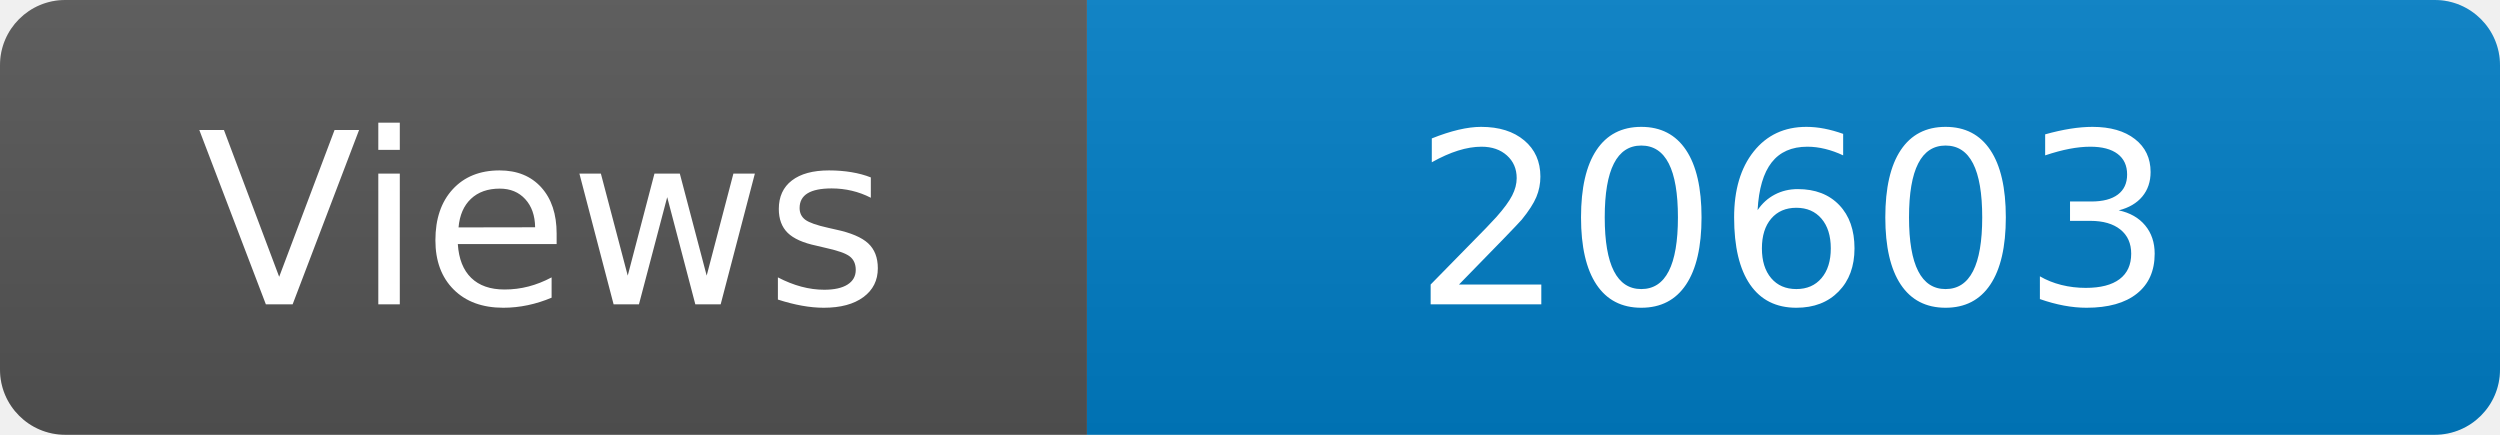
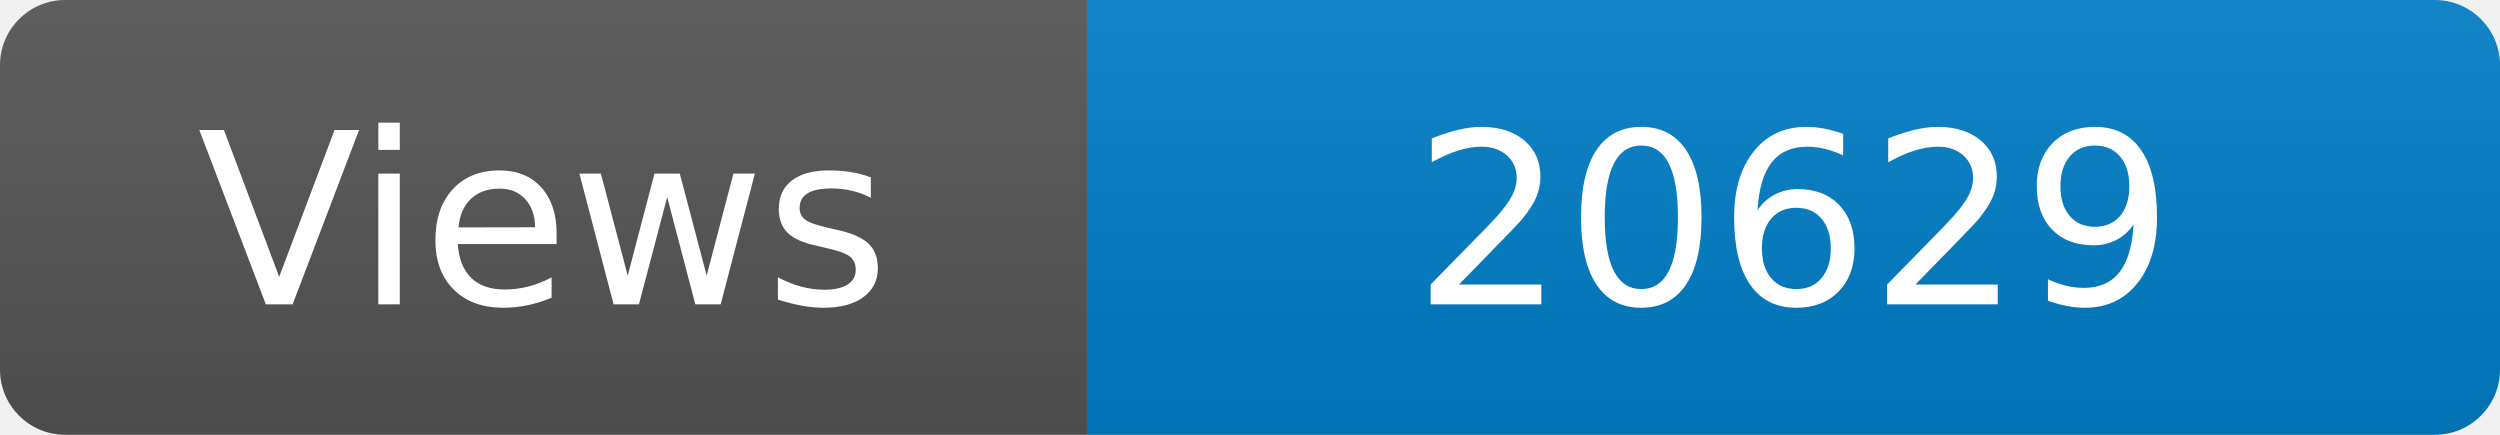
<svg xmlns="http://www.w3.org/2000/svg" width="115" height="20" role="img" aria-label="Maintained?: yes">
  <linearGradient id="s" x2="0" y2="100%">
    <stop offset="0" stop-color="#bbb" stop-opacity=".1" />
    <stop offset="1" stop-opacity=".1" />
  </linearGradient>
  <clipPath id="r">
    <rect width="115" height="20" rx="3" fill="#fff" />
  </clipPath>
  <g clip-path="url(#r)">
    <rect width="50" height="20" fill="#555" />
    <rect x="50" width="160" height="20" fill="#007ec6" />
    <rect width="115" height="20" fill="url(#s)" />
  </g>
  <g fill="#fff" text-anchor="middle" font-family="Verdana,Geneva,DejaVu Sans,sans-serif" font-size="110">
    <text x="250" y="140" transform="scale(.1)" fill="#fff">Views</text>
-     <text x="825" y="140" transform="scale(.1)" fill="#fff">20603</text>
+     <text x="825" y="140" transform="scale(.1)" fill="#fff">20629</text>
  </g>
</svg>
